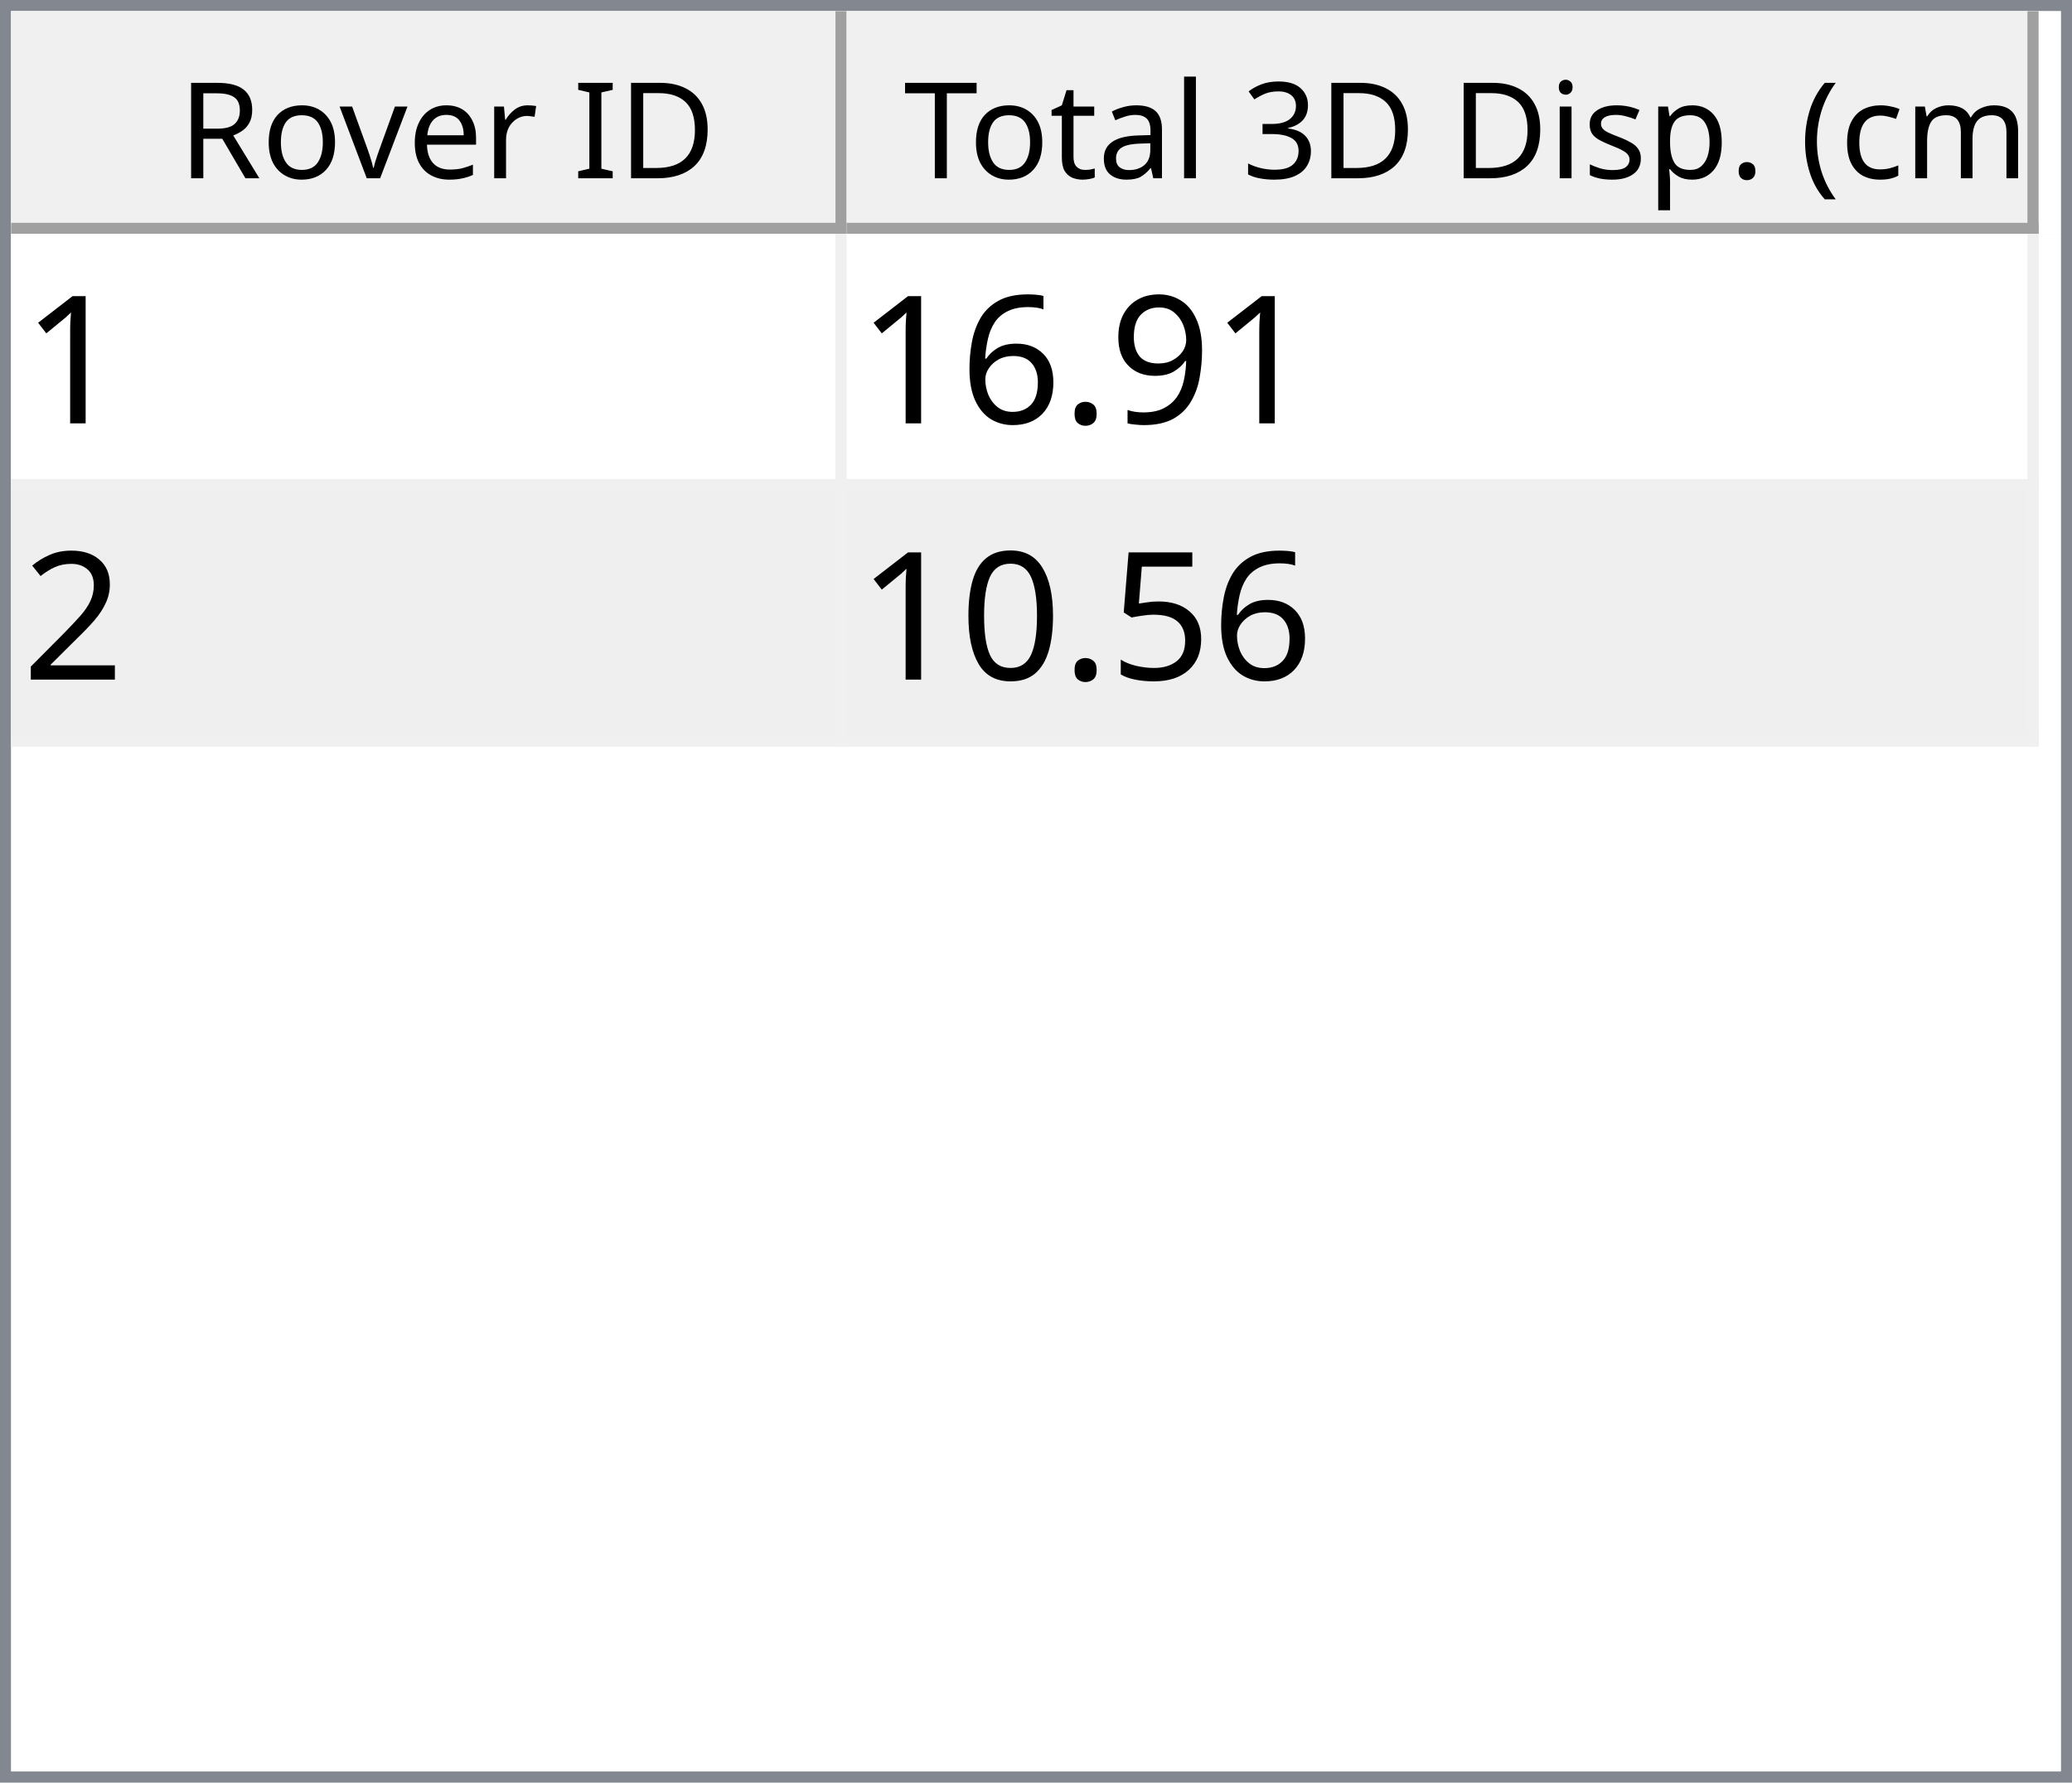
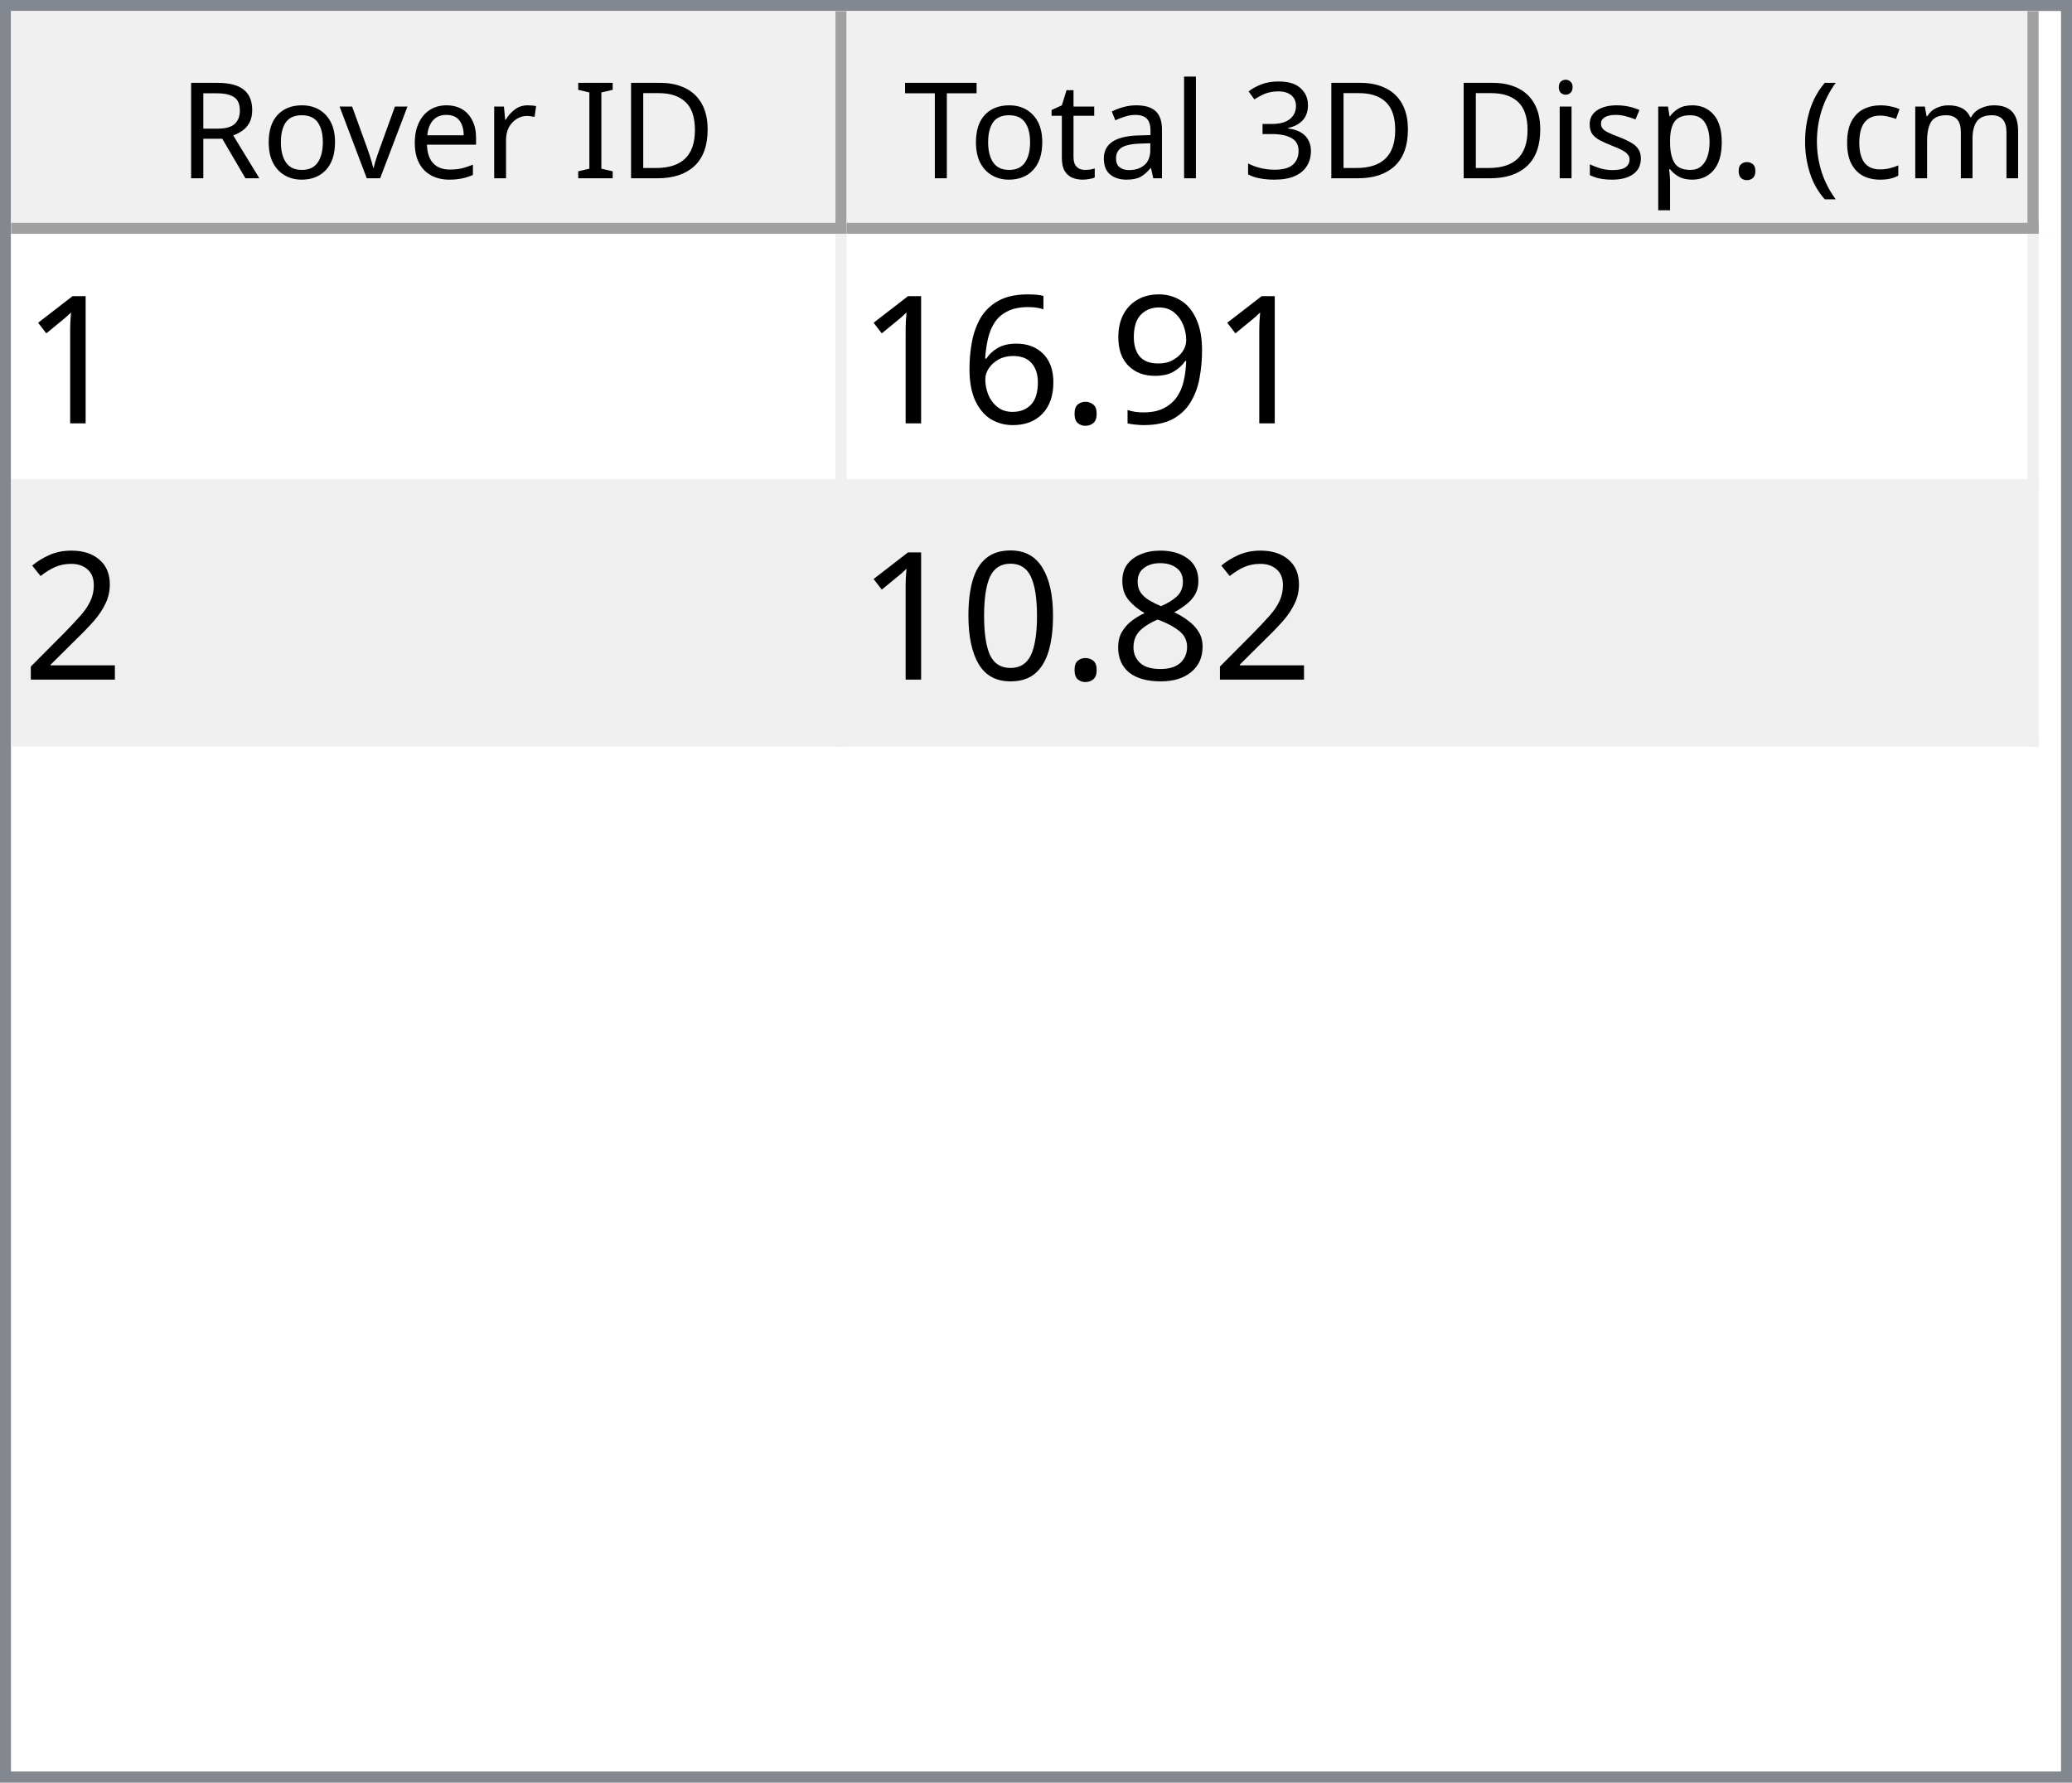
<svg xmlns="http://www.w3.org/2000/svg" style="fill-opacity:1; color-rendering:auto; color-interpolation:auto; text-rendering:auto; stroke:black; stroke-linecap:square; stroke-miterlimit:10; shape-rendering:auto; stroke-opacity:1; fill:black; stroke-dasharray:none; font-weight:normal; stroke-width:1; font-family:'Dialog'; font-style:normal; stroke-linejoin:miter; font-size:12px; stroke-dashoffset:0; image-rendering:auto;" width="186" height="160">
  <defs id="genericDefs" />
  <g>
    <defs id="defs1">
      <clipPath clipPathUnits="userSpaceOnUse" id="clipPath1">
        <path d="M0 0 L186 0 L186 160 L0 160 L0 0 Z" />
      </clipPath>
      <clipPath clipPathUnits="userSpaceOnUse" id="clipPath2">
        <path d="M0 0 L0 160 L186 160 L186 0 Z" />
      </clipPath>
      <clipPath clipPathUnits="userSpaceOnUse" id="clipPath3">
        <path d="M0 0 L0 20 L184 20 L184 0 Z" />
      </clipPath>
      <clipPath clipPathUnits="userSpaceOnUse" id="clipPath4">
        <path d="M0 0 L0 20 L75 20 L75 0 Z" />
      </clipPath>
      <clipPath clipPathUnits="userSpaceOnUse" id="clipPath5">
        <path d="M1 1 L1 19 L74 19 L74 1 Z" />
      </clipPath>
      <clipPath clipPathUnits="userSpaceOnUse" id="clipPath6">
        <path d="M0 0 L0 18 L73 18 L73 0 Z" />
      </clipPath>
      <clipPath clipPathUnits="userSpaceOnUse" id="clipPath7">
        <path d="M-0.5 -0.5 L-0.5 19.5 L74.5 19.5 L74.5 -0.5 Z" />
      </clipPath>
      <clipPath clipPathUnits="userSpaceOnUse" id="clipPath8">
        <path d="M0 0 L0 20 L107 20 L107 0 Z" />
      </clipPath>
      <clipPath clipPathUnits="userSpaceOnUse" id="clipPath9">
        <path d="M1 1 L1 19 L106 19 L106 1 Z" />
      </clipPath>
      <clipPath clipPathUnits="userSpaceOnUse" id="clipPath10">
        <path d="M0 0 L0 18 L105 18 L105 0 Z" />
      </clipPath>
      <clipPath clipPathUnits="userSpaceOnUse" id="clipPath11">
        <path d="M-0.5 -0.5 L-0.5 19.5 L106.5 19.5 L106.5 -0.5 Z" />
      </clipPath>
      <clipPath clipPathUnits="userSpaceOnUse" id="clipPath12">
        <path d="M0 0 L0 138 L184 138 L184 0 Z" />
      </clipPath>
      <clipPath clipPathUnits="userSpaceOnUse" id="clipPath13">
        <path d="M0 0 L0 46 L182 46 L182 0 Z" />
      </clipPath>
      <clipPath clipPathUnits="userSpaceOnUse" id="clipPath14">
        <path d="M-0.5 -0.5 L-0.5 45.5 L181.5 45.5 L181.5 -0.5 Z" />
      </clipPath>
      <clipPath clipPathUnits="userSpaceOnUse" id="clipPath15">
        <path d="M0 0 L0 22 L74 22 L74 0 Z" />
      </clipPath>
      <clipPath clipPathUnits="userSpaceOnUse" id="clipPath16">
        <path d="M0 0 L0 22 L106 22 L106 0 Z" />
      </clipPath>
      <font horiz-adv-x="64.551" id="font1">
        <font-face ascent="107.91" descent="25.098" units-per-em="100" style="font-style:normal; font-family:Segoe UI; font-weight:normal;" />
        <missing-glyph horiz-adv-x="64.551" d="M8.109 0 L8.109 68.266 L56.453 68.266 L56.453 0 L8.109 0 ZM15.328 7.234 L49.219 7.234 L49.219 61.031 L15.328 61.031 L15.328 7.234 Z" />
        <glyph unicode="D" horiz-adv-x="70.117" d="M9.188 0 L9.188 70.016 L28.516 70.016 Q65.531 70.016 65.531 35.891 Q65.531 19.672 55.25 9.836 Q44.969 0 27.734 0 L9.188 0 ZM17.391 62.594 L17.391 7.422 L27.828 7.422 Q41.609 7.422 49.273 14.797 Q56.938 22.172 56.938 35.688 Q56.938 62.594 28.328 62.594 L17.391 62.594 Z" />
        <glyph unicode="I" horiz-adv-x="26.611" d="M17.391 0 L9.188 0 L9.188 70.016 L17.391 70.016 L17.391 0 Z" />
        <glyph unicode=" " horiz-adv-x="27.393" d="" />
        <glyph unicode="r" horiz-adv-x="34.766" d="M34.188 41.891 Q32.078 43.5 28.125 43.5 Q23 43.5 19.555 38.672 Q16.109 33.844 16.109 25.484 L16.109 0 L8.109 0 L8.109 50 L16.109 50 L16.109 39.703 L16.312 39.703 Q18.016 44.969 21.531 47.922 Q25.047 50.875 29.391 50.875 Q32.516 50.875 34.188 50.203 L34.188 41.891 Z" />
        <glyph unicode="e" horiz-adv-x="52.295" d="M48.297 23 L12.984 23 Q13.188 14.656 17.484 10.109 Q21.781 5.562 29.297 5.562 Q37.75 5.562 44.828 11.141 L44.828 3.609 Q38.234 -1.172 27.391 -1.172 Q16.797 -1.172 10.742 5.641 Q4.688 12.453 4.688 24.812 Q4.688 36.469 11.305 43.82 Q17.922 51.172 27.734 51.172 Q37.547 51.172 42.922 44.828 Q48.297 38.484 48.297 27.203 L48.297 23 ZM40.094 29.781 Q40.047 36.719 36.75 40.578 Q33.453 44.438 27.594 44.438 Q21.922 44.438 17.969 40.383 Q14.016 36.328 13.094 29.781 L40.094 29.781 Z" />
        <glyph unicode="v" horiz-adv-x="47.9" d="M47.406 50 L27.484 0 L19.625 0 L0.688 50 L9.469 50 L22.172 13.672 Q23.578 9.672 23.922 6.688 L24.125 6.688 Q24.609 10.453 25.688 13.484 L38.969 50 L47.406 50 Z" />
        <glyph unicode="o" horiz-adv-x="58.594" d="M29 -1.172 Q17.922 -1.172 11.305 5.836 Q4.688 12.844 4.688 24.422 Q4.688 37.016 11.57 44.094 Q18.453 51.172 30.172 51.172 Q41.359 51.172 47.633 44.289 Q53.906 37.406 53.906 25.203 Q53.906 13.234 47.141 6.031 Q40.375 -1.172 29 -1.172 ZM29.594 44.438 Q21.875 44.438 17.383 39.188 Q12.891 33.938 12.891 24.703 Q12.891 15.828 17.43 10.695 Q21.969 5.562 29.594 5.562 Q37.359 5.562 41.531 10.594 Q45.703 15.625 45.703 24.906 Q45.703 34.281 41.531 39.359 Q37.359 44.438 29.594 44.438 Z" />
        <glyph unicode="R" horiz-adv-x="59.814" d="M59.375 0 L49.609 0 L37.891 19.625 Q36.281 22.359 34.766 24.289 Q33.25 26.219 31.664 27.438 Q30.078 28.656 28.25 29.219 Q26.422 29.781 24.125 29.781 L17.391 29.781 L17.391 0 L9.188 0 L9.188 70.016 L30.078 70.016 Q34.672 70.016 38.555 68.867 Q42.438 67.719 45.289 65.375 Q48.141 63.031 49.758 59.547 Q51.375 56.062 51.375 51.375 Q51.375 47.703 50.273 44.656 Q49.172 41.609 47.148 39.211 Q45.125 36.812 42.266 35.133 Q39.406 33.453 35.844 32.516 L35.844 32.328 Q37.594 31.547 38.891 30.547 Q40.188 29.547 41.359 28.18 Q42.531 26.812 43.68 25.078 Q44.828 23.344 46.234 21.047 L59.375 0 ZM17.391 62.594 L17.391 37.203 L28.516 37.203 Q31.594 37.203 34.203 38.133 Q36.812 39.062 38.719 40.797 Q40.625 42.531 41.703 45.047 Q42.781 47.562 42.781 50.688 Q42.781 56.297 39.141 59.445 Q35.5 62.594 28.609 62.594 L17.391 62.594 Z" />
        <glyph unicode=")" horiz-adv-x="30.176" d="M8.297 -15.922 L1.172 -15.922 Q16.406 2.344 16.406 26.812 Q16.406 51.469 1.078 70.016 L8.297 70.016 Q23.531 52.156 23.531 26.703 Q23.531 1.375 8.297 -15.922 Z" />
        <glyph unicode="m" horiz-adv-x="86.133" d="M79.109 0 L71.094 0 L71.094 28.719 Q71.094 37.016 68.531 40.727 Q65.969 44.438 59.906 44.438 Q54.781 44.438 51.195 39.75 Q47.609 35.062 47.609 28.516 L47.609 0 L39.594 0 L39.594 29.688 Q39.594 44.438 28.219 44.438 Q22.953 44.438 19.531 40.016 Q16.109 35.594 16.109 28.516 L16.109 0 L8.109 0 L8.109 50 L16.109 50 L16.109 42.094 L16.312 42.094 Q21.625 51.172 31.844 51.172 Q36.969 51.172 40.773 48.312 Q44.578 45.453 46 40.828 Q51.562 51.172 62.594 51.172 Q79.109 51.172 79.109 30.812 L79.109 0 Z" />
        <glyph unicode="c" horiz-adv-x="46.191" d="M42.188 2.297 Q36.422 -1.172 28.516 -1.172 Q17.828 -1.172 11.258 5.789 Q4.688 12.75 4.688 23.828 Q4.688 36.188 11.766 43.68 Q18.844 51.172 30.672 51.172 Q37.25 51.172 42.281 48.734 L42.281 40.531 Q36.719 44.438 30.375 44.438 Q22.703 44.438 17.797 38.945 Q12.891 33.453 12.891 24.516 Q12.891 15.719 17.508 10.641 Q22.125 5.562 29.891 5.562 Q36.422 5.562 42.188 9.906 L42.188 2.297 Z" />
        <glyph unicode="(" horiz-adv-x="30.176" d="M29.109 -15.922 L21.969 -15.922 Q6.844 1.375 6.844 26.703 Q6.844 52.156 21.969 70.016 L29.203 70.016 Q13.875 51.469 13.875 26.812 Q13.875 2.344 29.109 -15.922 Z" />
        <glyph unicode="." horiz-adv-x="21.68" d="M10.891 -1.078 Q8.641 -1.078 7.055 0.539 Q5.469 2.156 5.469 4.391 Q5.469 6.641 7.055 8.273 Q8.641 9.906 10.891 9.906 Q13.188 9.906 14.797 8.273 Q16.406 6.641 16.406 4.391 Q16.406 2.156 14.797 0.539 Q13.188 -1.078 10.891 -1.078 Z" />
        <glyph unicode="p" horiz-adv-x="58.789" d="M16.312 7.234 L16.109 7.234 L16.109 -23 L8.109 -23 L8.109 50 L16.109 50 L16.109 41.219 L16.312 41.219 Q22.219 51.172 33.594 51.172 Q43.266 51.172 48.688 44.461 Q54.109 37.75 54.109 26.469 Q54.109 13.922 48 6.375 Q41.891 -1.172 31.297 -1.172 Q21.578 -1.172 16.312 7.234 ZM16.109 27.391 L16.109 20.406 Q16.109 14.203 20.141 9.883 Q24.172 5.562 30.375 5.562 Q37.641 5.562 41.773 11.133 Q45.906 16.703 45.906 26.609 Q45.906 34.969 42.047 39.703 Q38.188 44.438 31.594 44.438 Q24.609 44.438 20.359 39.578 Q16.109 34.719 16.109 27.391 Z" />
        <glyph unicode="s" horiz-adv-x="42.432" d="M5.078 1.812 L5.078 10.406 Q11.625 5.562 19.484 5.562 Q30.031 5.562 30.031 12.594 Q30.031 14.594 29.125 15.992 Q28.219 17.391 26.68 18.461 Q25.141 19.531 23.07 20.383 Q21 21.234 18.609 22.172 Q15.281 23.484 12.766 24.828 Q10.25 26.172 8.57 27.859 Q6.891 29.547 6.031 31.695 Q5.172 33.844 5.172 36.719 Q5.172 40.234 6.789 42.945 Q8.406 45.656 11.086 47.484 Q13.766 49.312 17.211 50.242 Q20.656 51.172 24.312 51.172 Q30.812 51.172 35.938 48.922 L35.938 40.828 Q30.422 44.438 23.25 44.438 Q21 44.438 19.195 43.922 Q17.391 43.406 16.094 42.477 Q14.797 41.547 14.086 40.258 Q13.375 38.969 13.375 37.406 Q13.375 35.453 14.086 34.133 Q14.797 32.812 16.164 31.789 Q17.531 30.766 19.484 29.938 Q21.438 29.109 23.922 28.125 Q27.25 26.859 29.883 25.516 Q32.516 24.172 34.375 22.484 Q36.234 20.797 37.234 18.602 Q38.234 16.406 38.234 13.375 Q38.234 9.672 36.602 6.938 Q34.969 4.203 32.234 2.398 Q29.5 0.594 25.93 -0.289 Q22.359 -1.172 18.453 -1.172 Q10.75 -1.172 5.078 1.812 Z" />
        <glyph unicode="i" horiz-adv-x="24.219" d="M12.203 62.703 Q10.062 62.703 8.547 64.164 Q7.031 65.625 7.031 67.875 Q7.031 70.125 8.547 71.609 Q10.062 73.094 12.203 73.094 Q14.406 73.094 15.945 71.609 Q17.484 70.125 17.484 67.875 Q17.484 65.719 15.945 64.211 Q14.406 62.703 12.203 62.703 ZM16.109 0 L8.109 0 L8.109 50 L16.109 50 L16.109 0 Z" />
        <glyph unicode="3" horiz-adv-x="53.906" d="M46.531 19.828 Q46.531 15.094 44.75 11.211 Q42.969 7.328 39.719 4.57 Q36.469 1.812 31.93 0.297 Q27.391 -1.219 21.922 -1.219 Q11.922 -1.219 6 2.594 L6 11.188 Q13.094 5.609 22.219 5.609 Q25.875 5.609 28.828 6.539 Q31.781 7.469 33.906 9.227 Q36.031 10.984 37.18 13.477 Q38.328 15.969 38.328 19.094 Q38.328 32.812 18.797 32.812 L12.984 32.812 L12.984 39.594 L18.5 39.594 Q35.797 39.594 35.797 52.484 Q35.797 64.406 22.609 64.406 Q15.188 64.406 8.688 59.422 L8.688 67.188 Q15.375 71.188 24.609 71.188 Q29 71.188 32.57 69.969 Q36.141 68.75 38.68 66.555 Q41.219 64.359 42.609 61.281 Q44 58.203 44 54.5 Q44 40.672 30.031 36.719 L30.031 36.531 Q33.594 36.141 36.625 34.797 Q39.656 33.453 41.852 31.305 Q44.047 29.156 45.289 26.25 Q46.531 23.344 46.531 19.828 Z" />
        <glyph unicode="l" horiz-adv-x="24.219" d="M16.109 0 L8.109 0 L8.109 74.031 L16.109 74.031 L16.109 0 Z" />
        <glyph unicode="a" horiz-adv-x="50.879" d="M43.891 0 L35.891 0 L35.891 7.812 L35.688 7.812 Q30.469 -1.172 20.312 -1.172 Q12.844 -1.172 8.617 2.781 Q4.391 6.734 4.391 13.281 Q4.391 27.297 20.906 29.594 L35.891 31.688 Q35.891 44.438 25.594 44.438 Q16.547 44.438 9.281 38.281 L9.281 46.484 Q16.656 51.172 26.266 51.172 Q43.891 51.172 43.891 32.516 L43.891 0 ZM35.891 25.297 L23.828 23.641 Q18.266 22.859 15.43 20.875 Q12.594 18.891 12.594 13.875 Q12.594 10.203 15.211 7.883 Q17.828 5.562 22.172 5.562 Q28.125 5.562 32.008 9.742 Q35.891 13.922 35.891 20.312 L35.891 25.297 Z" />
        <glyph unicode="t" horiz-adv-x="33.887" d="M31.297 0.484 Q28.469 -1.078 23.828 -1.078 Q10.688 -1.078 10.688 13.578 L10.688 43.172 L2.094 43.172 L2.094 50 L10.688 50 L10.688 62.203 L18.703 64.797 L18.703 50 L31.297 50 L31.297 43.172 L18.703 43.172 L18.703 14.984 Q18.703 9.969 20.414 7.82 Q22.125 5.672 26.078 5.672 Q29.109 5.672 31.297 7.328 L31.297 0.484 Z" />
        <glyph unicode="T" horiz-adv-x="52.393" d="M50.594 62.594 L30.375 62.594 L30.375 0 L22.172 0 L22.172 62.594 L2 62.594 L2 70.016 L50.594 70.016 L50.594 62.594 Z" />
      </font>
      <font horiz-adv-x="75.0" id="font2">
        <font-face ascent="100.537" descent="21.973" units-per-em="100" style="font-style:normal; font-family:sans-serif; font-weight:normal;" />
        <missing-glyph horiz-adv-x="75.0" d="M12.5 0 L12.5 62.5 L62.5 62.5 L62.5 0 L12.5 0 ZM14.062 1.562 L60.938 1.562 L60.938 60.938 L14.062 60.938 L14.062 1.562 Z" />
        <glyph unicode="1" horiz-adv-x="55.615" d="M37.25 0 L28.469 0 L28.469 56 Q25.297 52.984 20.141 49.953 Q14.984 46.922 10.891 45.406 L10.891 53.906 Q18.266 57.375 23.781 62.305 Q29.297 67.234 31.594 71.875 L37.25 71.875 L37.25 0 Z" />
        <glyph unicode="9" horiz-adv-x="55.615" d="M5.469 16.547 L13.922 17.328 Q14.984 11.375 18.016 8.688 Q21.047 6 25.781 6 Q29.828 6 32.883 7.859 Q35.938 9.719 37.891 12.82 Q39.844 15.922 41.164 21.195 Q42.484 26.469 42.484 31.938 Q42.484 32.516 42.438 33.688 Q39.797 29.5 35.234 26.883 Q30.672 24.266 25.344 24.266 Q16.453 24.266 10.305 30.711 Q4.156 37.156 4.156 47.703 Q4.156 58.594 10.578 65.234 Q17 71.875 26.656 71.875 Q33.641 71.875 39.43 68.117 Q45.219 64.359 48.219 57.398 Q51.219 50.438 51.219 37.25 Q51.219 23.531 48.242 15.406 Q45.266 7.281 39.383 3.031 Q33.5 -1.219 25.594 -1.219 Q17.188 -1.219 11.867 3.445 Q6.547 8.109 5.469 16.547 ZM41.453 48.141 Q41.453 55.719 37.43 60.156 Q33.406 64.594 27.734 64.594 Q21.875 64.594 17.531 59.812 Q13.188 55.031 13.188 47.406 Q13.188 40.578 17.312 36.305 Q21.438 32.031 27.484 32.031 Q33.594 32.031 37.523 36.305 Q41.453 40.578 41.453 48.141 Z" />
        <glyph unicode="." horiz-adv-x="27.783" d="M9.078 0 L9.078 10.016 L19.094 10.016 L19.094 0 L9.078 0 Z" />
        <glyph unicode="6" horiz-adv-x="55.615" d="M49.75 54.047 L41.016 53.375 Q39.844 58.547 37.703 60.891 Q34.125 64.656 28.906 64.656 Q24.703 64.656 21.531 62.312 Q17.391 59.281 14.992 53.469 Q12.594 47.656 12.5 36.922 Q15.672 41.75 20.266 44.094 Q24.859 46.438 29.891 46.438 Q38.672 46.438 44.852 39.969 Q51.031 33.5 51.031 23.25 Q51.031 16.5 48.125 10.719 Q45.219 4.938 40.141 1.859 Q35.062 -1.219 28.609 -1.219 Q17.625 -1.219 10.695 6.859 Q3.766 14.938 3.766 33.5 Q3.766 54.25 11.422 63.672 Q18.109 71.875 29.438 71.875 Q37.891 71.875 43.289 67.141 Q48.688 62.406 49.75 54.047 ZM13.875 23.188 Q13.875 18.656 15.797 14.508 Q17.719 10.359 21.188 8.18 Q24.656 6 28.469 6 Q34.031 6 38.039 10.492 Q42.047 14.984 42.047 22.703 Q42.047 30.125 38.086 34.398 Q34.125 38.672 28.125 38.672 Q22.172 38.672 18.023 34.398 Q13.875 30.125 13.875 23.188 Z" />
        <glyph unicode="2" horiz-adv-x="55.615" d="M50.344 8.453 L50.344 0 L3.031 0 Q2.938 3.172 4.047 6.109 Q5.859 10.938 9.836 15.625 Q13.812 20.312 21.344 26.469 Q33.016 36.031 37.117 41.625 Q41.219 47.219 41.219 52.203 Q41.219 57.422 37.477 61.008 Q33.734 64.594 27.734 64.594 Q21.391 64.594 17.578 60.789 Q13.766 56.984 13.719 50.25 L4.688 51.172 Q5.609 61.281 11.664 66.578 Q17.719 71.875 27.938 71.875 Q38.234 71.875 44.242 66.164 Q50.25 60.453 50.25 52 Q50.25 47.703 48.492 43.555 Q46.734 39.406 42.656 34.812 Q38.578 30.219 29.109 22.219 Q21.188 15.578 18.945 13.211 Q16.703 10.844 15.234 8.453 L50.344 8.453 Z" />
-         <glyph unicode="5" horiz-adv-x="55.615" d="M4.156 18.75 L13.375 19.531 Q14.406 12.797 18.141 9.398 Q21.875 6 27.156 6 Q33.5 6 37.891 10.789 Q42.281 15.578 42.281 23.484 Q42.281 31 38.062 35.352 Q33.844 39.703 27 39.703 Q22.75 39.703 19.336 37.773 Q15.922 35.844 13.969 32.766 L5.719 33.844 L12.641 70.609 L48.25 70.609 L48.25 62.203 L19.672 62.203 L15.828 42.969 Q22.266 47.469 29.344 47.469 Q38.719 47.469 45.164 40.969 Q51.609 34.469 51.609 24.266 Q51.609 14.547 45.953 7.469 Q39.062 -1.219 27.156 -1.219 Q17.391 -1.219 11.211 4.25 Q5.031 9.719 4.156 18.75 Z" />
+         <glyph unicode="8" horiz-adv-x="55.615" d="M17.672 38.812 Q12.203 40.828 9.57 44.539 Q6.938 48.25 6.938 53.422 Q6.938 61.234 12.555 66.555 Q18.172 71.875 27.484 71.875 Q36.859 71.875 42.578 66.43 Q48.297 60.984 48.297 53.172 Q48.297 48.188 45.68 44.508 Q43.062 40.828 37.75 38.812 Q44.344 36.672 47.781 31.883 Q51.219 27.094 51.219 20.453 Q51.219 11.281 44.727 5.031 Q38.234 -1.219 27.641 -1.219 Q17.047 -1.219 10.547 5.055 Q4.047 11.328 4.047 20.703 Q4.047 27.688 7.594 32.398 Q11.141 37.109 17.672 38.812 ZM15.922 53.719 Q15.922 48.641 19.195 45.414 Q22.469 42.188 27.688 42.188 Q32.766 42.188 36.016 45.383 Q39.266 48.578 39.266 53.219 Q39.266 58.062 35.914 61.359 Q32.562 64.656 27.594 64.656 Q22.562 64.656 19.242 61.43 Q15.922 58.203 15.922 53.719 ZM13.094 20.656 Q13.094 16.891 14.875 13.375 Q16.656 9.859 20.172 7.93 Q23.688 6 27.734 6 Q34.031 6 38.133 10.055 Q42.234 14.109 42.234 20.359 Q42.234 26.703 38.016 30.859 Q33.797 35.016 27.438 35.016 Q21.234 35.016 17.164 30.914 Q13.094 26.812 13.094 20.656 Z" />
        <glyph unicode="0" horiz-adv-x="55.615" d="M4.156 35.297 Q4.156 48 6.766 55.742 Q9.375 63.484 14.523 67.68 Q19.672 71.875 27.484 71.875 Q33.25 71.875 37.594 69.555 Q41.938 67.234 44.773 62.867 Q47.609 58.5 49.219 52.227 Q50.828 45.953 50.828 35.297 Q50.828 22.703 48.242 14.969 Q45.656 7.234 40.508 3.008 Q35.359 -1.219 27.484 -1.219 Q17.141 -1.219 11.234 6.203 Q4.156 15.141 4.156 35.297 ZM13.188 35.297 Q13.188 17.672 17.312 11.836 Q21.438 6 27.484 6 Q33.547 6 37.672 11.859 Q41.797 17.719 41.797 35.297 Q41.797 52.984 37.672 58.789 Q33.547 64.594 27.391 64.594 Q21.344 64.594 17.719 59.469 Q13.188 52.938 13.188 35.297 Z" />
      </font>
    </defs>
    <g style="fill:white; stroke:white;">
      <rect x="0" y="0" width="186" style="clip-path:url(#clipPath1); stroke:none;" height="160" />
    </g>
    <g style="fill:white; text-rendering:optimizeSpeed; color-rendering:optimizeSpeed; image-rendering:optimizeSpeed; shape-rendering:crispEdges; stroke:white; color-interpolation:sRGB;">
      <rect x="0" width="186" height="160" y="0" style="stroke:none;" />
      <path style="stroke:none;" d="M0 160 L186 160 L186 0 L0 0 Z" />
    </g>
    <g style="fill:rgb(240,240,240); font-family:'Segoe UI'; stroke:rgb(240,240,240);">
      <rect x="0" y="0" width="186" style="clip-path:url(#clipPath2); stroke:none;" height="160" />
    </g>
    <g style="fill:rgb(130,135,144); font-family:'Segoe UI'; stroke:rgb(130,135,144);">
      <path d="M0 0 L186 0 L186 160 L0 160 L0 0 ZM1 1 L185 1 L185 159 L1 159 L1 1 Z" style="fill-rule:evenodd; clip-path:url(#clipPath2); stroke:none;" />
    </g>
    <g style="fill:white; font-family:'Segoe UI'; stroke:white;" transform="translate(1,1)">
      <rect x="0" y="0" width="184" style="clip-path:url(#clipPath3); stroke:none;" height="20" />
    </g>
    <g style="fill:rgb(240,240,240); font-family:'Segoe UI'; stroke:rgb(240,240,240);" transform="translate(1,1)">
      <rect x="0" y="0" width="75" style="clip-path:url(#clipPath4); stroke:none;" height="20" />
    </g>
    <g style="font-family:'Segoe UI';" transform="translate(2,2)">
      <text x="14" xml:space="preserve" y="14" style="clip-path:url(#clipPath6); stroke:none;">Rover ID</text>
    </g>
    <g style="fill:rgb(160,160,160); font-family:'Segoe UI'; stroke:rgb(160,160,160); stroke-linejoin:bevel;" transform="translate(1.5,1.5)">
      <line x1="74" x2="74" y1="0" style="fill:none; clip-path:url(#clipPath7);" y2="19" />
    </g>
    <g style="fill:rgb(160,160,160); font-family:'Segoe UI'; stroke:rgb(160,160,160); stroke-linejoin:bevel;" transform="matrix(1,0,0,1,1,1) translate(0.5,0.5)">
      <line x1="0" x2="74" y1="19" style="fill:none; clip-path:url(#clipPath7);" y2="19" />
    </g>
    <g style="fill:rgb(240,240,240); font-family:'Segoe UI'; stroke:rgb(240,240,240);" transform="translate(76,1)">
      <rect x="0" y="0" width="107" style="clip-path:url(#clipPath8); stroke:none;" height="20" />
    </g>
    <g style="font-family:'Segoe UI';" transform="translate(77,2)">
      <text x="1" xml:space="preserve" y="14" style="clip-path:url(#clipPath10); stroke:none;"> Total 3D Disp. (cm)</text>
    </g>
    <g style="fill:rgb(160,160,160); font-family:'Segoe UI'; stroke:rgb(160,160,160); stroke-linejoin:bevel;" transform="translate(76.5,1.5)">
      <line x1="106" x2="106" y1="0" style="fill:none; clip-path:url(#clipPath11);" y2="19" />
    </g>
    <g style="fill:rgb(160,160,160); font-family:'Segoe UI'; stroke:rgb(160,160,160); stroke-linejoin:bevel;" transform="matrix(1,0,0,1,76,1) translate(0.5,0.5)">
      <line x1="0" x2="106" y1="19" style="fill:none; clip-path:url(#clipPath11);" y2="19" />
    </g>
    <g style="fill:white; font-family:'Segoe UI'; stroke:white;" transform="translate(1,21)">
      <rect x="0" y="0" width="184" style="clip-path:url(#clipPath12); stroke:none;" height="138" />
    </g>
    <g style="fill:rgb(240,240,240); font-size:16px; font-family:sans-serif; stroke:rgb(240,240,240);" transform="translate(1,21)">
      <rect x="0" y="0" width="182" style="clip-path:url(#clipPath13); stroke:none;" height="46" />
      <line transform="translate(0.5,0.5)" x1="0" x2="181" y1="22" style="clip-path:url(#clipPath14); fill:none; stroke-linejoin:bevel;" y2="22" />
    </g>
    <g transform="matrix(1,0,0,1,1,21) translate(0.5,0.5)" style="fill:rgb(240,240,240); font-size:16px; font-family:sans-serif; stroke:rgb(240,240,240); stroke-linejoin:bevel;">
      <line x1="0" x2="181" y1="45" style="fill:none; clip-path:url(#clipPath14);" y2="45" />
    </g>
    <g transform="matrix(1,0,0,1,1,21) translate(0.5,0.5)" style="fill:rgb(240,240,240); font-size:16px; font-family:sans-serif; stroke:rgb(240,240,240); stroke-linejoin:bevel;">
      <line x1="74" x2="74" y1="0" style="fill:none; clip-path:url(#clipPath14);" y2="45" />
    </g>
    <g transform="matrix(1,0,0,1,1,21) translate(0.5,0.5)" style="fill:rgb(240,240,240); font-size:16px; font-family:sans-serif; stroke:rgb(240,240,240); stroke-linejoin:bevel;">
      <line x1="181" x2="181" y1="0" style="fill:none; clip-path:url(#clipPath14);" y2="45" />
    </g>
    <g style="fill:white; font-size:16px; font-family:sans-serif; stroke:white;" transform="matrix(1,0,0,1,1,21)">
      <rect x="0" y="0" width="74" style="clip-path:url(#clipPath15); stroke:none;" height="22" />
      <text x="1" y="17" style="fill:black; clip-path:url(#clipPath15); stroke:none;" xml:space="preserve">1</text>
    </g>
    <g style="fill:white; font-size:16px; font-family:sans-serif; stroke:white;" transform="matrix(1,0,0,1,1,21) translate(75,0)">
      <rect x="0" y="0" width="106" style="clip-path:url(#clipPath16); stroke:none;" height="22" />
      <text x="1" y="17" style="fill:black; clip-path:url(#clipPath16); stroke:none;" xml:space="preserve">16.91</text>
    </g>
    <g style="fill:rgb(239,239,239); font-size:16px; font-family:sans-serif; stroke:rgb(239,239,239);" transform="matrix(1,0,0,1,1,21) translate(0,23)">
      <rect x="0" y="0" width="74" style="clip-path:url(#clipPath15); stroke:none;" height="22" />
      <text x="1" y="17" style="fill:black; clip-path:url(#clipPath15); stroke:none;" xml:space="preserve">2</text>
    </g>
    <g style="fill:rgb(239,239,239); font-size:16px; font-family:sans-serif; stroke:rgb(239,239,239);" transform="matrix(1,0,0,1,1,21) translate(75,23)">
      <rect x="0" y="0" width="106" style="clip-path:url(#clipPath16); stroke:none;" height="22" />
-       <text x="1" y="17" style="fill:black; clip-path:url(#clipPath16); stroke:none;" xml:space="preserve">10.56</text>
+       <text x="1" y="17" style="fill:black; clip-path:url(#clipPath16); stroke:none;" xml:space="preserve">10.82</text>
    </g>
  </g>
</svg>
